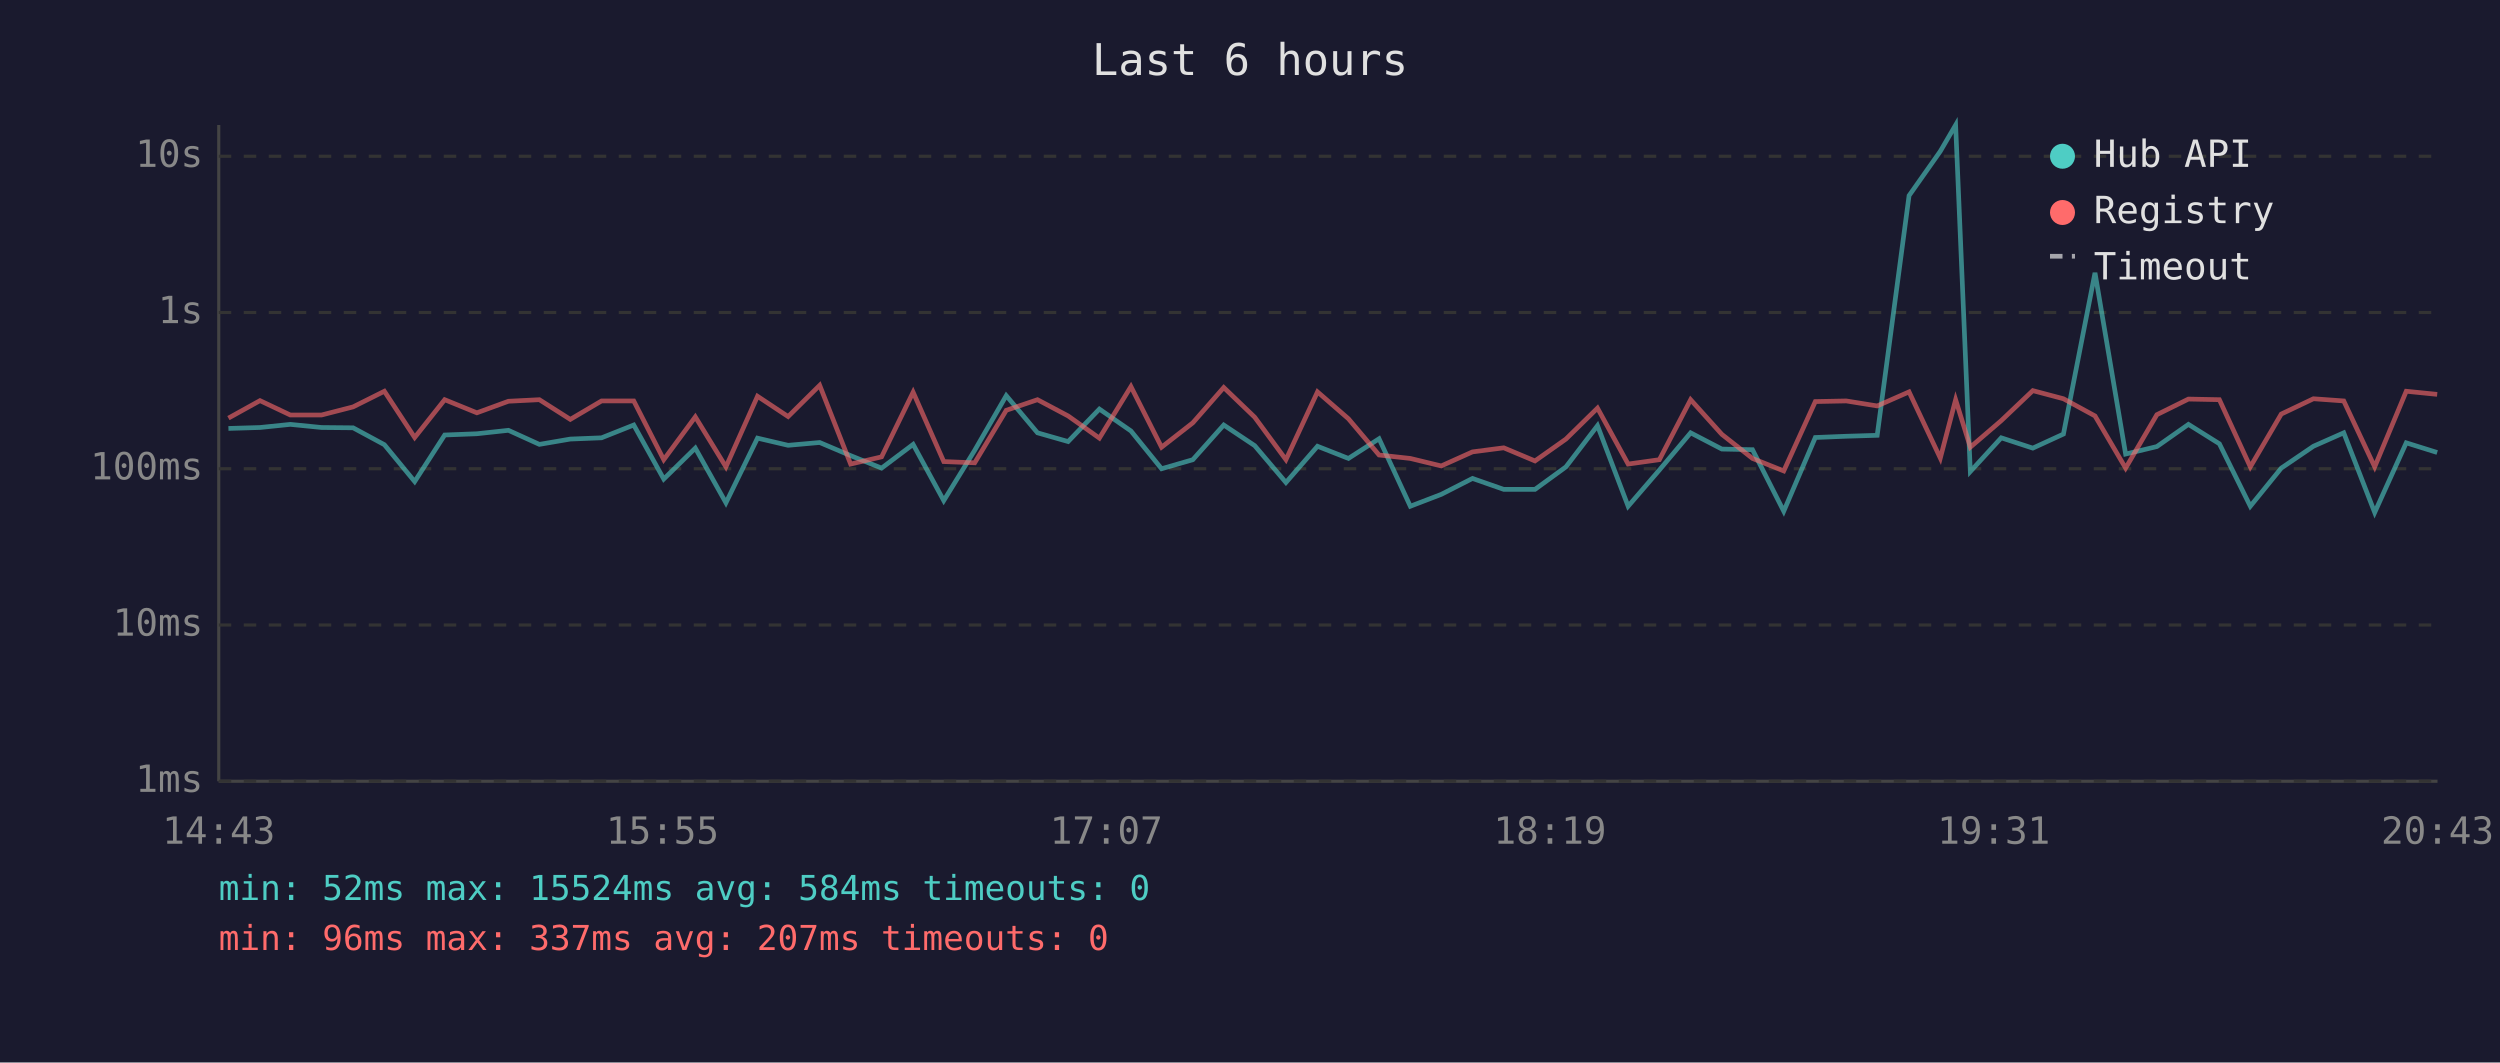
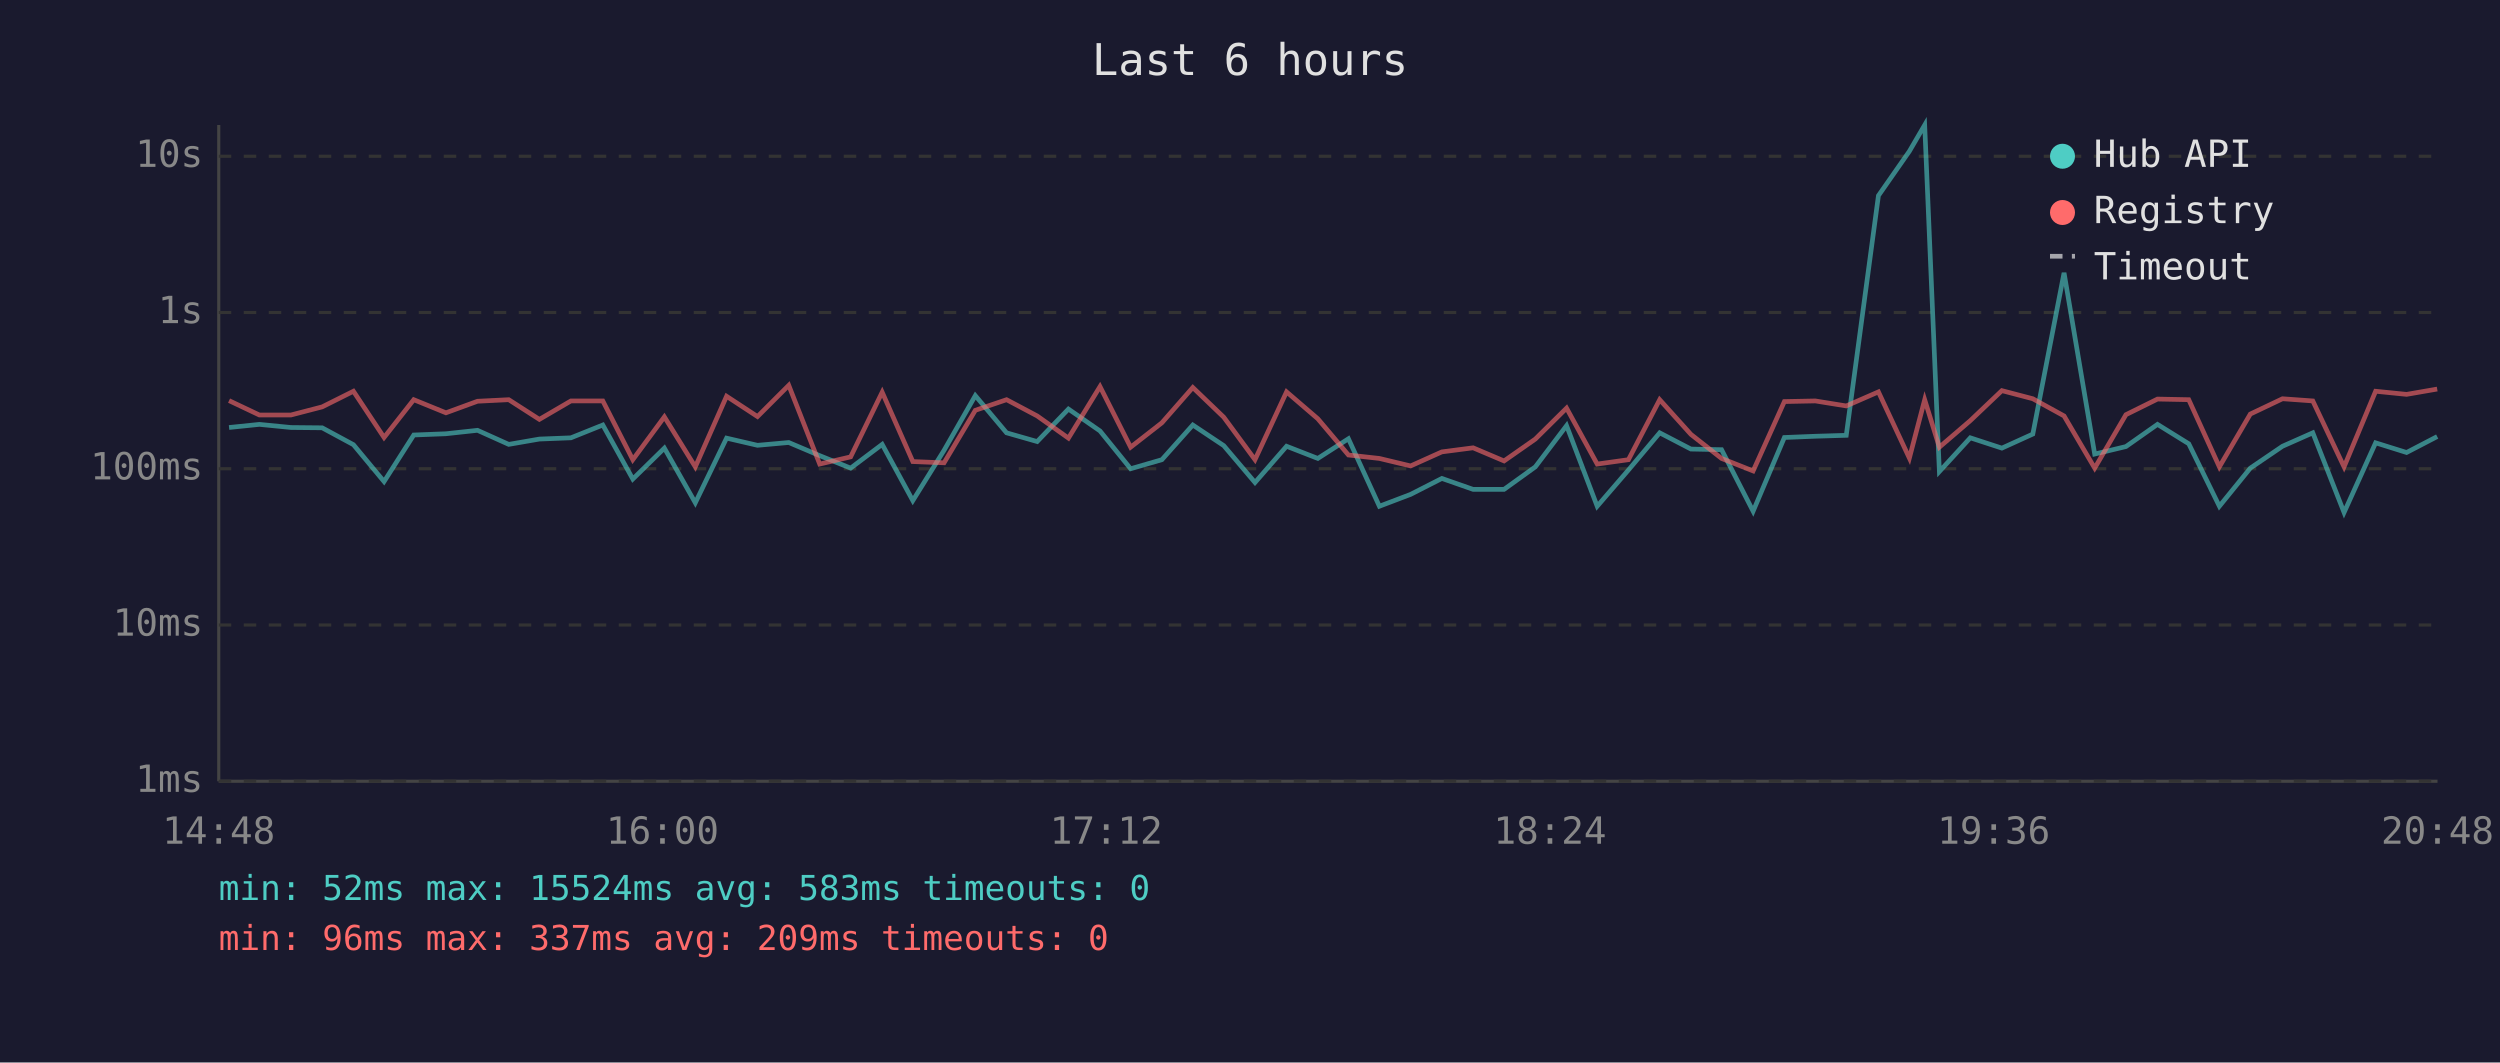
<svg xmlns="http://www.w3.org/2000/svg" viewBox="0 0 800 340" font-family="monospace" font-size="12">
  <rect width="800" height="340" fill="#1a1a2e" />
  <text x="400" y="24" fill="#e0e0e0" font-size="14" text-anchor="middle">Last 6 hours</text>
  <line x1="70" y1="40" x2="70" y2="250" stroke="#444" stroke-width="1" />
  <line x1="70" y1="250" x2="780" y2="250" stroke="#444" stroke-width="1" />
  <line x1="70" y1="250" x2="780" y2="250" stroke="#333" stroke-width="1" stroke-dasharray="4" />
  <text x="65" y="250" fill="#888" text-anchor="end" dominant-baseline="middle">1ms</text>
  <line x1="70" y1="200" x2="780" y2="200" stroke="#333" stroke-width="1" stroke-dasharray="4" />
  <text x="65" y="200" fill="#888" text-anchor="end" dominant-baseline="middle">10ms</text>
  <line x1="70" y1="150" x2="780" y2="150" stroke="#333" stroke-width="1" stroke-dasharray="4" />
  <text x="65" y="150" fill="#888" text-anchor="end" dominant-baseline="middle">100ms</text>
  <line x1="70" y1="100" x2="780" y2="100" stroke="#333" stroke-width="1" stroke-dasharray="4" />
  <text x="65" y="100" fill="#888" text-anchor="end" dominant-baseline="middle">1s</text>
  <line x1="70" y1="50" x2="780" y2="50" stroke="#333" stroke-width="1" stroke-dasharray="4" />
  <text x="65" y="50" fill="#888" text-anchor="end" dominant-baseline="middle">10s</text>
-   <text x="70" y="270" fill="#888" text-anchor="middle">14:43</text>
-   <text x="212" y="270" fill="#888" text-anchor="middle">15:55</text>
-   <text x="354" y="270" fill="#888" text-anchor="middle">17:07</text>
-   <text x="496" y="270" fill="#888" text-anchor="middle">18:19</text>
-   <text x="638" y="270" fill="#888" text-anchor="middle">19:31</text>
-   <text x="780" y="270" fill="#888" text-anchor="middle">20:43</text>
-   <polyline points="73.1,137.1 83.2,136.8 92.9,135.8 102.9,136.8 113.0,136.9 123.0,142.3 132.7,154.1 142.3,139.2 152.6,138.8 162.7,137.7 172.6,142.2 182.5,140.5 192.5,140.1 202.8,136.0 212.4,153.3 222.5,143.4 232.3,160.9 242.4,140.2 252.2,142.5 262.3,141.6 272.2,145.8 282.1,149.8 292.2,142.2 302.0,160.2 311.9,144.1 322.0,126.6 332.0,138.5 341.8,141.3 351.8,130.9 361.9,137.9 371.7,150.0 381.7,147.1 391.6,136.0 401.5,142.6 411.5,154.4 421.6,142.8 431.5,146.7 441.3,140.4 451.3,162.0 461.2,158.2 471.2,153.1 481.2,156.6 491.2,156.6 501.1,149.4 511.2,136.2 521.0,162.0 531.0,150.4 541.0,138.5 551.0,143.7 560.8,143.9 570.8,163.6 580.9,140.0 590.8,139.6 600.7,139.3 610.9,62.6 620.9,48.4 625.8,40.0 630.5,150.9 640.4,140.1 650.5,143.4 660.3,138.9 670.4,87.3 680.2,145.3 690.2,142.9 700.3,135.8 710.2,142.0 720.1,162.0 730.0,149.8 740.3,142.8 750.0,138.5 759.9,164.0 770.0,141.7 779.9,144.8" fill="none" stroke="#4ecdc4" stroke-width="1.5" opacity="0.6" />
-   <polyline points="73.1,133.8 83.2,128.2 92.9,132.8 102.9,132.8 113.0,130.2 123.0,125.2 132.7,140.0 142.3,127.9 152.6,132.1 162.7,128.4 172.6,127.9 182.5,134.2 192.5,128.3 202.8,128.3 212.4,147.1 222.5,133.4 232.3,149.4 242.4,126.8 252.2,133.3 262.3,123.3 272.2,148.5 282.1,146.2 292.2,125.5 302.0,147.7 311.9,148.1 322.0,131.3 332.0,127.9 341.8,133.1 351.8,140.2 361.9,123.7 371.7,143.1 381.7,135.3 391.6,124.0 401.5,133.5 411.5,147.1 421.6,125.4 431.5,134.0 441.3,145.6 451.3,146.7 461.2,149.1 471.2,144.6 481.2,143.3 491.2,147.5 501.1,140.5 511.2,130.6 521.0,148.5 531.0,147.1 541.0,127.9 551.0,139.0 560.8,146.7 570.8,150.7 580.9,128.5 590.8,128.3 600.7,129.9 610.9,125.4 620.9,146.6 625.8,127.9 630.5,143.1 640.4,134.6 650.5,125.0 660.3,127.6 670.4,133.1 680.2,149.8 690.2,132.7 700.3,127.7 710.2,127.9 720.1,149.4 730.0,132.5 740.3,127.6 750.0,128.3 759.9,149.4 770.0,125.2 779.9,126.2" fill="none" stroke="#ff6b6b" stroke-width="1.5" opacity="0.6" />
+   <text x="70" y="270" fill="#888" text-anchor="middle">14:48</text>
+   <text x="212" y="270" fill="#888" text-anchor="middle">16:00</text>
+   <text x="354" y="270" fill="#888" text-anchor="middle">17:12</text>
+   <text x="496" y="270" fill="#888" text-anchor="middle">18:24</text>
+   <text x="638" y="270" fill="#888" text-anchor="middle">19:36</text>
+   <text x="780" y="270" fill="#888" text-anchor="middle">20:48</text>
+   <polyline points="73.3,136.8 83.0,135.8 93.1,136.8 103.1,136.9 113.1,142.3 122.9,154.1 132.4,139.2 142.7,138.8 152.8,137.7 162.8,142.2 172.6,140.5 182.7,140.1 192.9,136.0 202.5,153.3 212.6,143.4 222.5,160.9 232.5,140.2 242.4,142.5 252.4,141.6 262.3,145.8 272.2,149.8 282.3,142.2 292.1,160.2 302.1,144.1 312.1,126.6 322.1,138.5 331.9,141.3 341.9,130.9 352.0,137.9 361.8,150.0 371.8,147.1 381.7,136.0 391.6,142.6 401.6,154.4 411.7,142.8 421.7,146.7 431.5,140.4 441.4,162.0 451.4,158.2 461.4,153.1 471.4,156.6 481.3,156.6 491.3,149.4 501.3,136.2 511.1,162.0 521.1,150.4 531.1,138.5 541.1,143.7 550.9,143.9 561.0,163.6 571.0,140.0 580.9,139.6 590.8,139.3 601.1,62.6 611.0,48.4 615.9,40.0 620.6,150.9 630.5,140.1 640.6,143.4 650.5,138.9 660.5,87.3 670.3,145.3 680.3,142.9 690.4,135.8 700.4,142.0 710.2,162.0 720.1,149.8 730.4,142.8 740.1,138.5 750.1,164.0 760.2,141.7 770.1,144.8 779.9,139.7" fill="none" stroke="#4ecdc4" stroke-width="1.5" opacity="0.6" />
+   <polyline points="73.3,128.2 83.0,132.8 93.1,132.8 103.1,130.2 113.1,125.2 122.9,140.0 132.4,127.9 142.7,132.1 152.8,128.4 162.8,127.9 172.6,134.2 182.7,128.3 192.9,128.3 202.5,147.1 212.6,133.4 222.5,149.4 232.5,126.8 242.4,133.3 252.4,123.3 262.3,148.5 272.2,146.2 282.3,125.5 292.1,147.7 302.1,148.1 312.1,131.3 322.1,127.9 331.9,133.1 341.9,140.2 352.0,123.7 361.8,143.1 371.8,135.3 381.7,124.0 391.6,133.5 401.6,147.1 411.7,125.4 421.7,134.0 431.5,145.6 441.4,146.7 451.4,149.1 461.4,144.6 471.4,143.3 481.3,147.5 491.3,140.5 501.3,130.6 511.1,148.5 521.1,147.1 531.1,127.9 541.1,139.0 550.9,146.7 561.0,150.7 571.0,128.5 580.9,128.3 590.8,129.9 601.1,125.4 611.0,146.6 615.9,127.9 620.6,143.1 630.5,134.6 640.6,125.0 650.5,127.6 660.5,133.1 670.3,149.8 680.3,132.7 690.4,127.7 700.4,127.9 710.2,149.4 720.1,132.5 730.4,127.6 740.1,128.3 750.1,149.4 760.2,125.2 770.1,126.2 779.9,124.5" fill="none" stroke="#ff6b6b" stroke-width="1.5" opacity="0.6" />
  <circle cx="660" cy="50" r="4" fill="#4ecdc4" />
  <text x="670" y="50" fill="#e0e0e0" dominant-baseline="middle">Hub API</text>
  <circle cx="660" cy="68" r="4" fill="#ff6b6b" />
  <text x="670" y="68" fill="#e0e0e0" dominant-baseline="middle">Registry</text>
  <line x1="656" y1="82" x2="664" y2="82" stroke="#e0e0e0" stroke-width="1.5" stroke-dasharray="4,3" opacity="0.7" />
  <text x="670" y="86" fill="#e0e0e0" dominant-baseline="middle">Timeout</text>
-   <text x="70" y="288" fill="#4ecdc4" font-size="11">min: 52ms  max: 15524ms  avg: 584ms  timeouts: 0</text>
-   <text x="70" y="304" fill="#ff6b6b" font-size="11">min: 96ms  max: 337ms  avg: 207ms  timeouts: 0</text>
+   <text x="70" y="288" fill="#4ecdc4" font-size="11">min: 52ms  max: 15524ms  avg: 583ms  timeouts: 0</text>
+   <text x="70" y="304" fill="#ff6b6b" font-size="11">min: 96ms  max: 337ms  avg: 209ms  timeouts: 0</text>
</svg>
